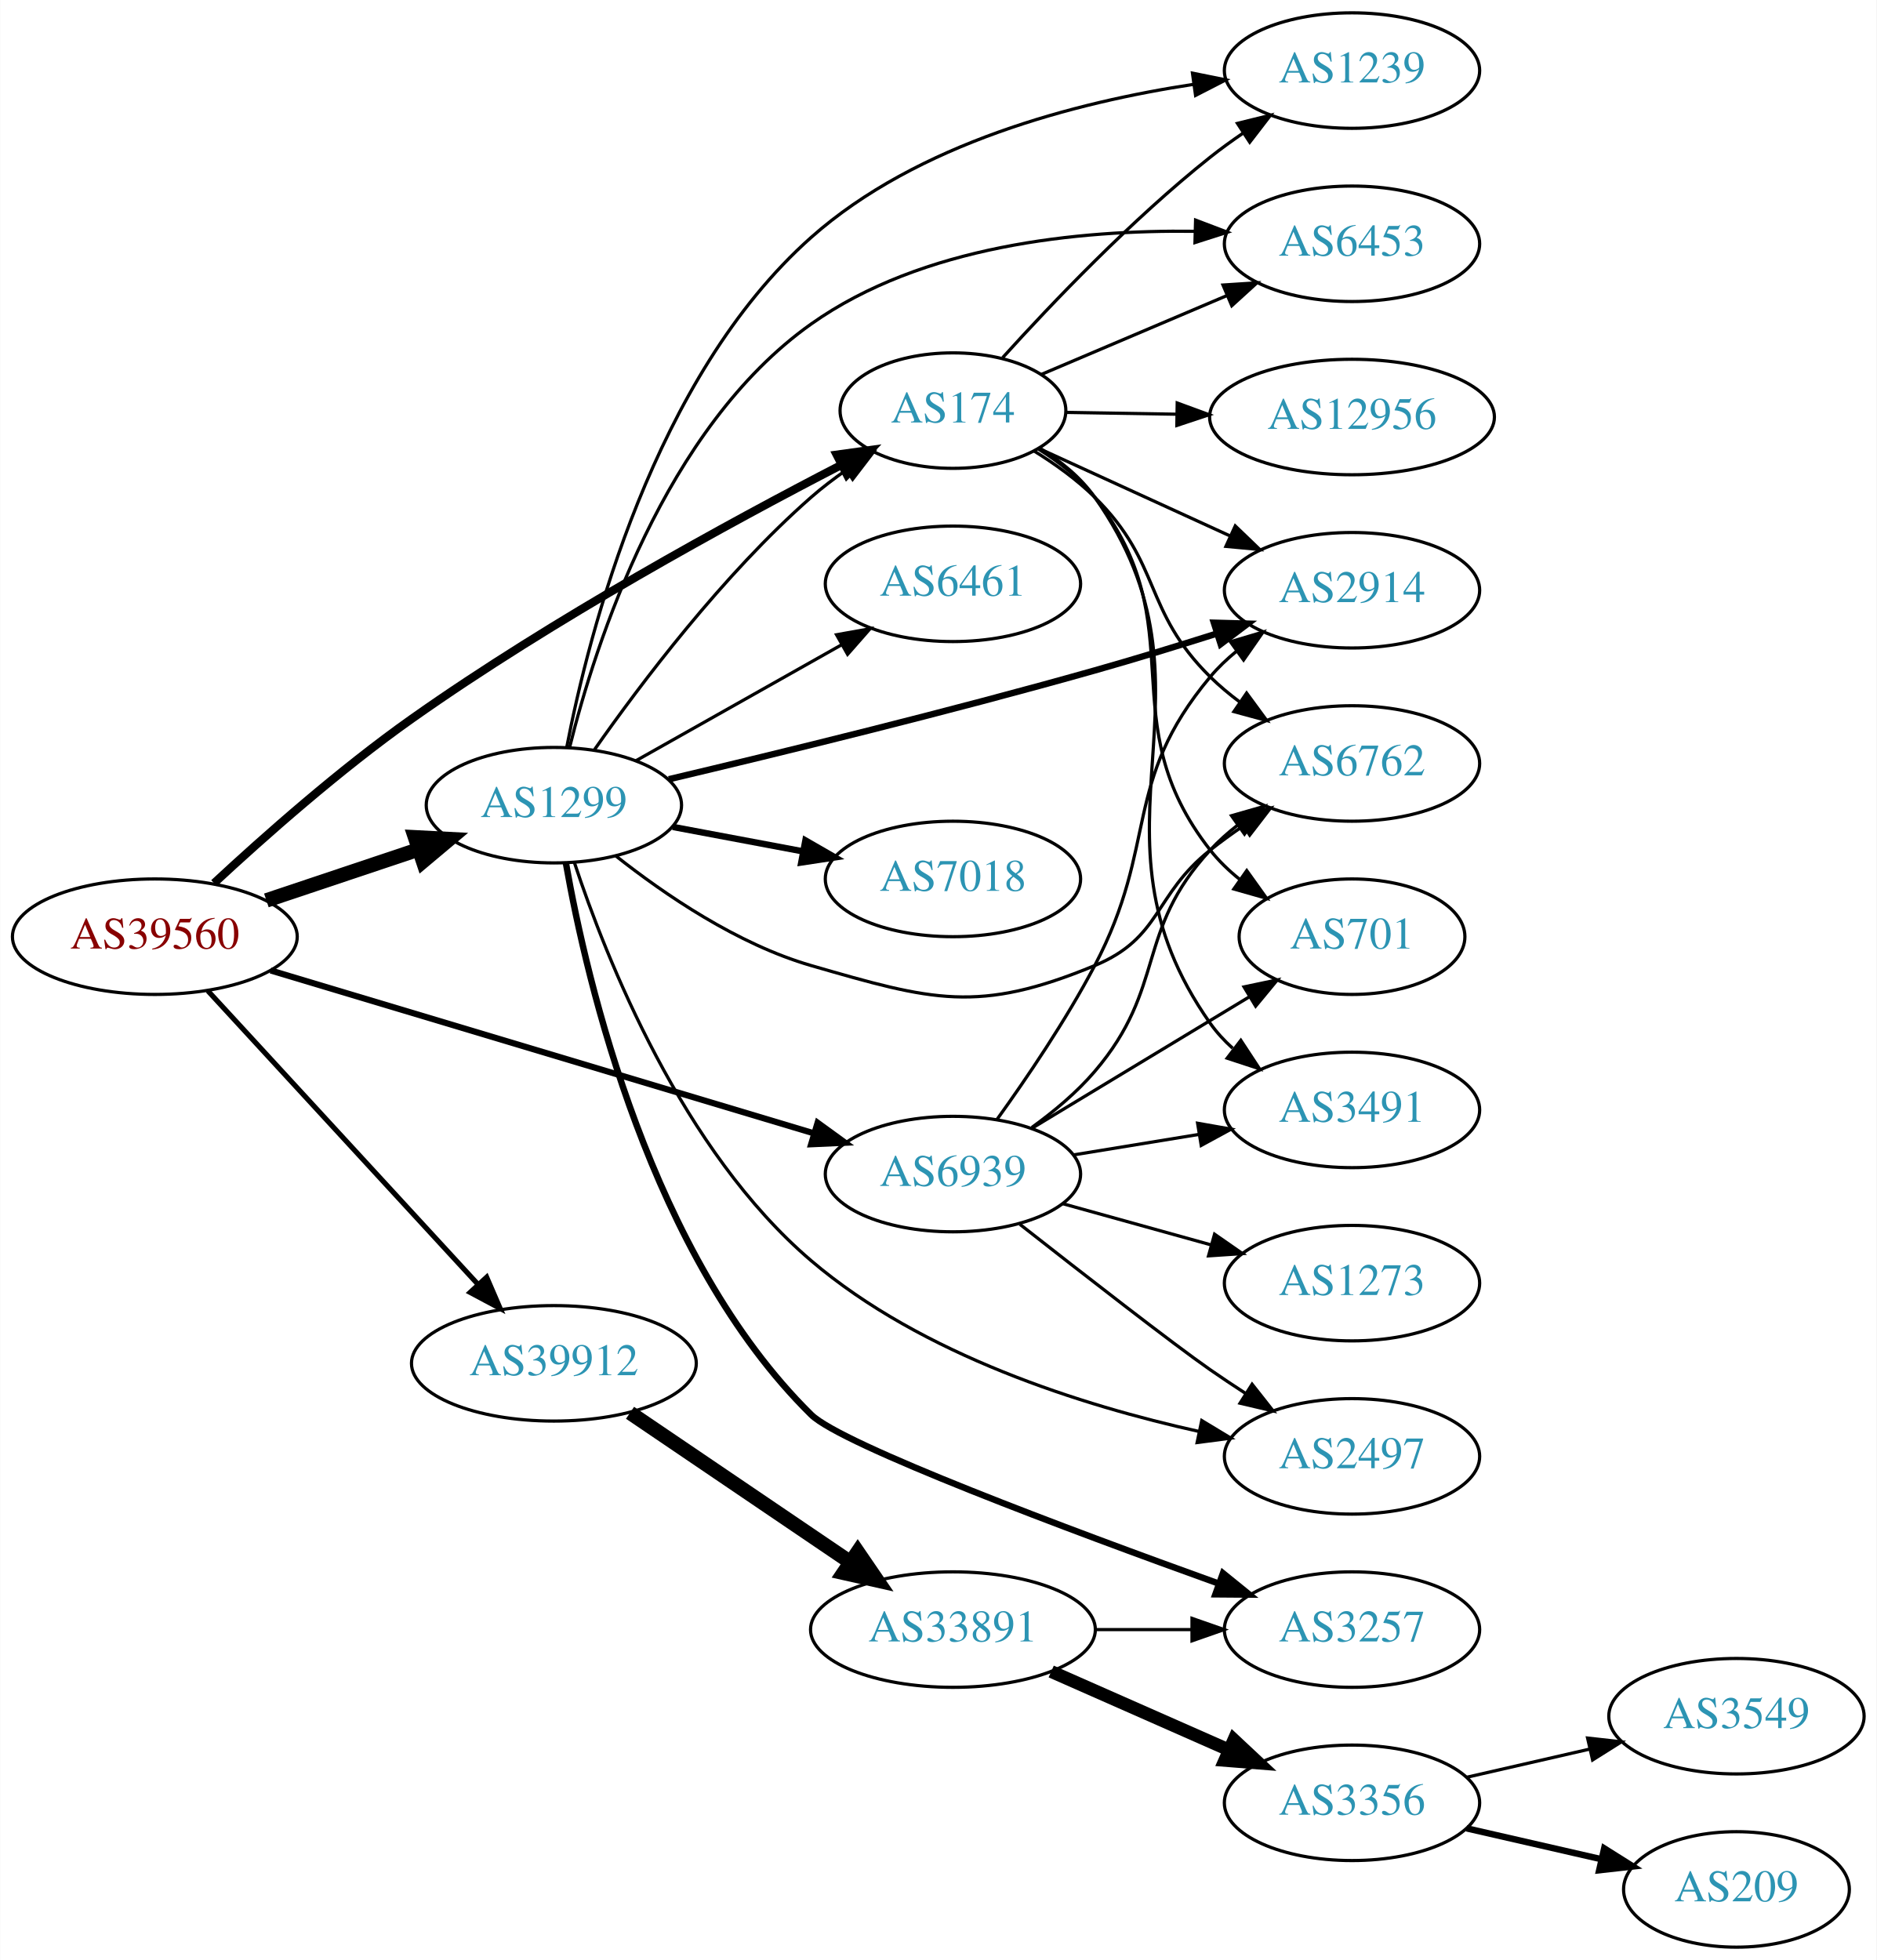
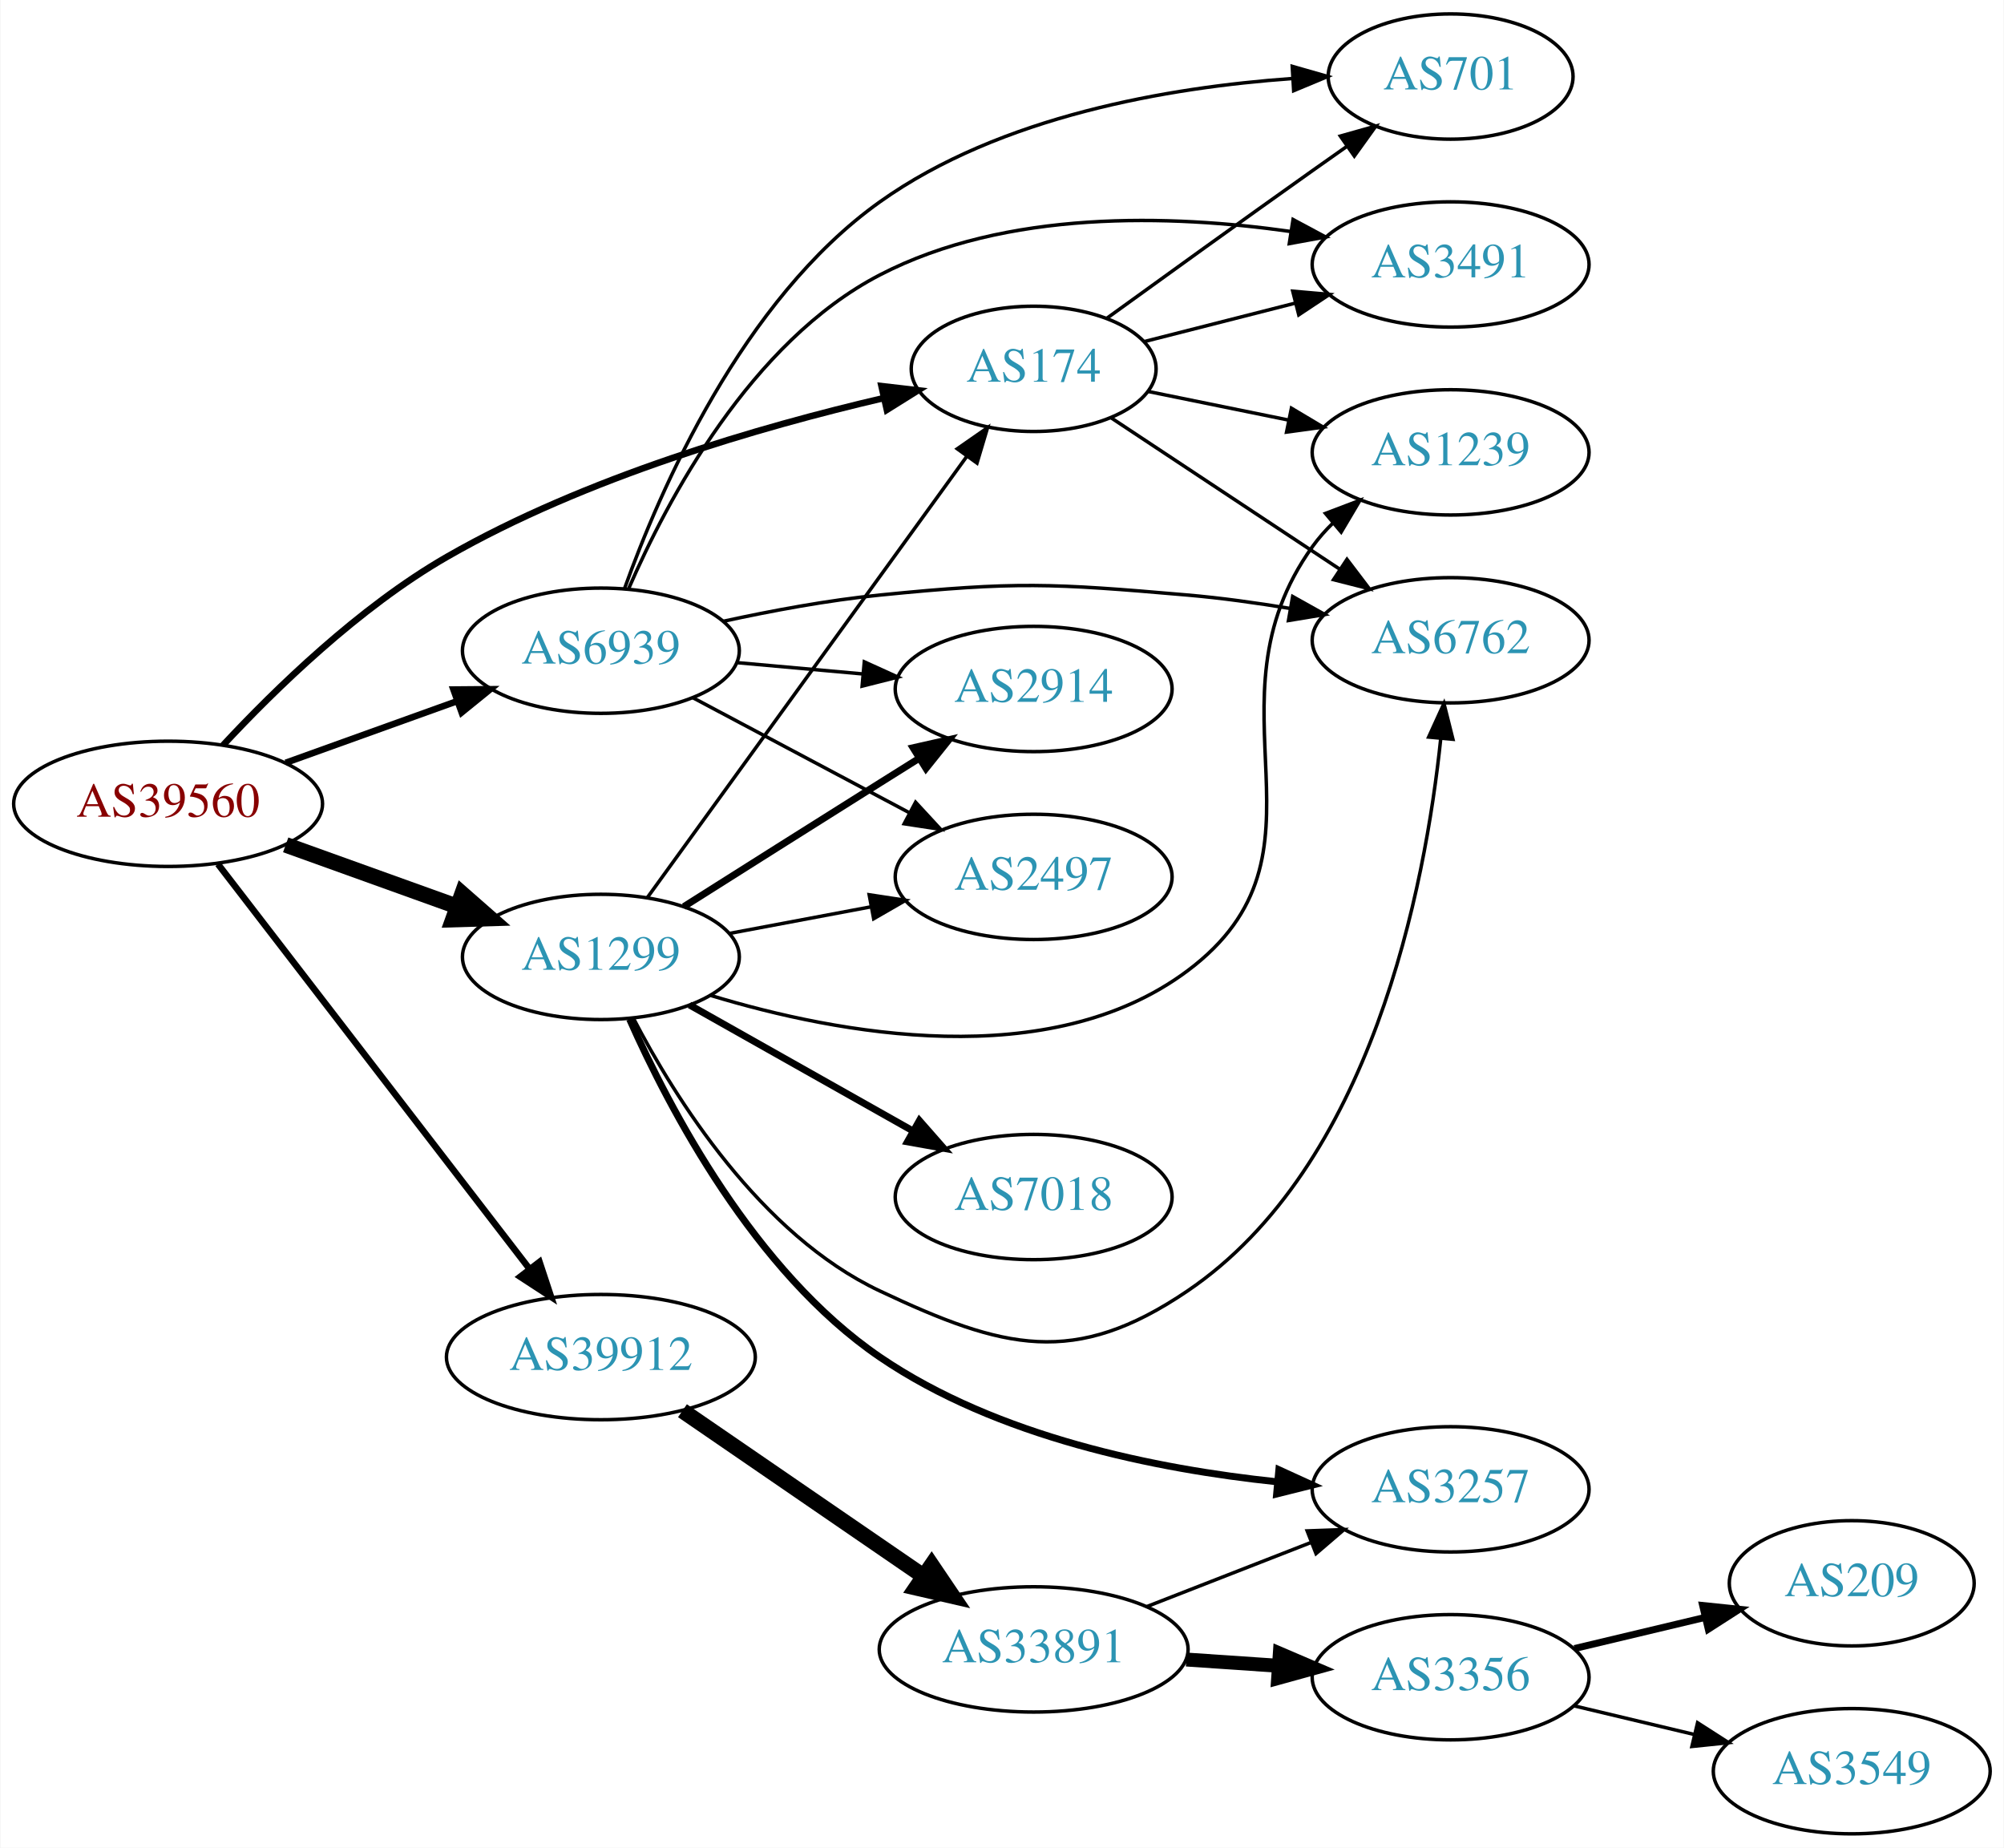
- <svg xmlns="http://www.w3.org/2000/svg" xmlns:xlink="http://www.w3.org/1999/xlink" width="585pt" height="611pt" viewBox="0.00 0.00 584.86 611.00">
-   <g id="graph0" class="graph" transform="scale(1 1) rotate(0) translate(4 607)">
-     <polygon fill="white" stroke="none" points="-4,4 -4,-607 580.862,-607 580.862,4 -4,4" />
+ <svg xmlns="http://www.w3.org/2000/svg" xmlns:xlink="http://www.w3.org/1999/xlink" width="576pt" height="531pt" viewBox="0.00 0.00 575.76 531.00">
+   <g id="graph0" class="graph" transform="scale(1 1) rotate(0) translate(4 527)">
+     <polygon fill="white" stroke="none" points="-4,4 -4,-527 571.762,-527 571.762,4 -4,4" />
    <g id="node1" class="node">
      <g id="a_node1">
        <a xlink:href="/asn/39560" xlink:title="AS39560 ~ KT-NET Communications GmbH [AT]">
-           <ellipse fill="#ffffff" stroke="black" cx="44.196" cy="-315" rx="44.393" ry="18" />
-           <text text-anchor="middle" x="44.196" y="-311.3" font-family="Times,serif" font-size="14.00" fill="#880000">AS39560</text>
+           <ellipse fill="#ffffff" stroke="black" cx="44.196" cy="-296" rx="44.393" ry="18" />
+           <text text-anchor="middle" x="44.196" y="-292.3" font-family="Times,serif" font-size="14.00" fill="#880000">AS39560</text>
        </a>
      </g>
    </g>
    <g id="node2" class="node">
      <g id="a_node2">
        <a xlink:href="/asn/174" xlink:title="AS174 ~ Cogent Communications [US]">
-           <ellipse fill="#ffffff" stroke="black" cx="292.98" cy="-479" rx="35.194" ry="18" />
-           <text text-anchor="middle" x="292.98" y="-475.3" font-family="Times,serif" font-size="14.00" fill="#2c94b3">AS174</text>
+           <ellipse fill="#ffffff" stroke="black" cx="292.98" cy="-421" rx="35.194" ry="18" />
+           <text text-anchor="middle" x="292.98" y="-417.3" font-family="Times,serif" font-size="14.00" fill="#2c94b3">AS174</text>
        </a>
      </g>
    </g>
    <g id="edge1" class="edge">
-       <path fill="none" stroke="black" stroke-width="2.571" d="M62.647,-331.683C78.19,-346.117 101.891,-367.111 124.392,-383 168.456,-414.116 223.321,-444.035 258.011,-461.974" />
-       <polygon fill="black" stroke="black" stroke-width="2.571" points="256.739,-465.256 267.234,-466.707 259.935,-459.028 256.739,-465.256" />
+       <path fill="none" stroke="black" stroke-width="1.875" d="M60.005,-312.86C74.854,-328.83 99.092,-352.47 124.392,-367 164.08,-389.792 214.668,-404.395 249.831,-412.592" />
+       <polygon fill="black" stroke="black" stroke-width="1.875" points="249.243,-416.047 259.768,-414.833 250.784,-409.218 249.243,-416.047" />
    </g>
    <g id="node3" class="node">
      <g id="a_node3">
        <a xlink:href="/asn/1299" xlink:title="AS1299 ~ Telia Carrier [EU]">
-           <ellipse fill="#ffffff" stroke="black" cx="168.588" cy="-356" rx="39.794" ry="18" />
-           <text text-anchor="middle" x="168.588" y="-352.3" font-family="Times,serif" font-size="14.00" fill="#2c94b3">AS1299</text>
+           <ellipse fill="#ffffff" stroke="black" cx="168.588" cy="-252" rx="39.794" ry="18" />
+           <text text-anchor="middle" x="168.588" y="-248.3" font-family="Times,serif" font-size="14.00" fill="#2c94b3">AS1299</text>
        </a>
      </g>
    </g>
    <g id="edge2" class="edge">
-       <path fill="none" stroke="black" stroke-width="4.5" d="M78.964,-326.312C93.591,-331.212 110.853,-336.994 126.239,-342.148" />
-       <polygon fill="black" stroke="black" stroke-width="4.5" points="125.299,-345.986 136.032,-345.429 127.801,-338.519 125.299,-345.986" />
+       <path fill="none" stroke="black" stroke-width="4.5" d="M77.995,-284.209C93.124,-278.77 111.228,-272.262 127.189,-266.524" />
+       <polygon fill="black" stroke="black" stroke-width="4.5" points="128.726,-270.155 136.805,-263.067 126.062,-262.744 128.726,-270.155" />
    </g>
    <g id="node4" class="node">
      <g id="a_node4">
        <a xlink:href="/asn/39912" xlink:title="AS39912 ~ oja.at GmbH [AT]">
-           <ellipse fill="#ffffff" stroke="black" cx="168.588" cy="-182" rx="44.393" ry="18" />
-           <text text-anchor="middle" x="168.588" y="-178.3" font-family="Times,serif" font-size="14.00" fill="#2c94b3">AS39912</text>
+           <ellipse fill="#ffffff" stroke="black" cx="168.588" cy="-137" rx="44.393" ry="18" />
+           <text text-anchor="middle" x="168.588" y="-133.3" font-family="Times,serif" font-size="14.00" fill="#2c94b3">AS39912</text>
        </a>
      </g>
    </g>
    <g id="edge3" class="edge">
-       <path fill="none" stroke="black" stroke-width="1.607" d="M60.697,-298.155C82.008,-274.998 120.494,-233.176 145.006,-206.539" />
-       <polygon fill="black" stroke="black" stroke-width="1.607" points="147.63,-208.856 151.826,-199.128 142.479,-204.116 147.63,-208.856" />
+       <path fill="none" stroke="black" stroke-width="1.875" d="M58.527,-278.682C80.139,-250.605 122.926,-195.021 148.003,-162.443" />
+       <polygon fill="black" stroke="black" stroke-width="1.875" points="150.947,-164.356 154.274,-154.297 145.4,-160.086 150.947,-164.356" />
    </g>
    <g id="node5" class="node">
      <g id="a_node5">
        <a xlink:href="/asn/6939" xlink:title="AS6939 ~ Hurricane Electric LLC [US]">
-           <ellipse fill="#ffffff" stroke="black" cx="292.98" cy="-241" rx="39.794" ry="18" />
-           <text text-anchor="middle" x="292.98" y="-237.3" font-family="Times,serif" font-size="14.00" fill="#2c94b3">AS6939</text>
+           <ellipse fill="#ffffff" stroke="black" cx="168.588" cy="-340" rx="39.794" ry="18" />
+           <text text-anchor="middle" x="168.588" y="-336.3" font-family="Times,serif" font-size="14.00" fill="#2c94b3">AS6939</text>
        </a>
      </g>
    </g>
    <g id="edge4" class="edge">
-       <path fill="none" stroke="black" stroke-width="1.929" d="M80.292,-304.476C124.893,-291.102 201.813,-268.037 249.627,-253.7" />
-       <polygon fill="black" stroke="black" stroke-width="1.929" points="250.793,-257.004 259.366,-250.78 248.782,-250.299 250.793,-257.004" />
+       <path fill="none" stroke="black" stroke-width="1.875" d="M77.995,-307.791C93.124,-313.23 111.228,-319.738 127.189,-325.476" />
+       <polygon fill="black" stroke="black" stroke-width="1.875" points="126.21,-328.844 136.805,-328.933 128.578,-322.257 126.21,-328.844" />
    </g>
    <g id="node6" class="node">
      <g id="a_node6">
-         <a xlink:href="/asn/2914" xlink:title="AS2914 ~ NTT America, Inc. [US]">
-           <ellipse fill="#ffffff" stroke="black" cx="417.373" cy="-423" rx="39.794" ry="18" />
-           <text text-anchor="middle" x="417.373" y="-419.3" font-family="Times,serif" font-size="14.00" fill="#2c94b3">AS2914</text>
+         <a xlink:href="/asn/6762" xlink:title="AS6762 ~ TELECOM ITALIA SPARKLE S.p.A. [IT]">
+           <ellipse fill="#ffffff" stroke="black" cx="412.823" cy="-343" rx="39.794" ry="18" />
+           <text text-anchor="middle" x="412.823" y="-339.3" font-family="Times,serif" font-size="14.00" fill="#2c94b3">AS6762</text>
        </a>
      </g>
    </g>
    <g id="edge5" class="edge">
-       <path fill="none" stroke="black" d="M319.638,-467.261C336.987,-459.323 360.167,-448.717 379.487,-439.877" />
-       <polygon fill="black" stroke="black" points="380.982,-443.042 388.619,-435.699 378.069,-436.677 380.982,-443.042" />
+       <path fill="none" stroke="black" d="M315.321,-406.875C333.66,-394.736 360.336,-377.08 380.995,-363.405" />
+       <polygon fill="black" stroke="black" points="383.032,-366.254 389.439,-357.816 379.168,-360.417 383.032,-366.254" />
    </g>
    <g id="node7" class="node">
      <g id="a_node7">
-         <a xlink:href="/asn/12956" xlink:title="AS12956 ~ TELXIUS [ES]">
-           <ellipse fill="#ffffff" stroke="black" cx="417.373" cy="-477" rx="44.393" ry="18" />
-           <text text-anchor="middle" x="417.373" y="-473.3" font-family="Times,serif" font-size="14.00" fill="#2c94b3">AS12956</text>
+         <a xlink:href="/asn/701" xlink:title="AS701 ~ UUNET [US]">
+           <ellipse fill="#ffffff" stroke="black" cx="412.823" cy="-505" rx="35.194" ry="18" />
+           <text text-anchor="middle" x="412.823" y="-501.3" font-family="Times,serif" font-size="14.00" fill="#2c94b3">AS701</text>
        </a>
      </g>
    </g>
    <g id="edge6" class="edge">
-       <path fill="none" stroke="black" d="M328.073,-478.443C338.796,-478.268 350.91,-478.07 362.651,-477.878" />
-       <polygon fill="black" stroke="black" points="362.887,-481.375 372.829,-477.712 362.773,-474.376 362.887,-481.375" />
+       <path fill="none" stroke="black" d="M314.106,-435.604C330.08,-447.166 353.002,-463.693 373.176,-478 376.389,-480.278 379.76,-482.654 383.116,-485.011" />
+       <polygon fill="black" stroke="black" points="381.128,-487.892 391.328,-490.761 385.144,-482.158 381.128,-487.892" />
    </g>
    <g id="node8" class="node">
      <g id="a_node8">
-         <a xlink:href="/asn/6762" xlink:title="AS6762 ~ TELECOM ITALIA SPARKLE S.p.A. [IT]">
-           <ellipse fill="#ffffff" stroke="black" cx="417.373" cy="-369" rx="39.794" ry="18" />
-           <text text-anchor="middle" x="417.373" y="-365.3" font-family="Times,serif" font-size="14.00" fill="#2c94b3">AS6762</text>
+         <a xlink:href="/asn/1239" xlink:title="AS1239 ~ Sprint [US]">
+           <ellipse fill="#ffffff" stroke="black" cx="412.823" cy="-397" rx="39.794" ry="18" />
+           <text text-anchor="middle" x="412.823" y="-393.3" font-family="Times,serif" font-size="14.00" fill="#2c94b3">AS1239</text>
        </a>
      </g>
    </g>
    <g id="edge7" class="edge">
-       <path fill="none" stroke="black" d="M318.218,-466.443C324.804,-462.367 331.639,-457.468 337.176,-452 358.231,-431.211 352.122,-416.789 373.176,-396 375.999,-393.214 379.157,-390.575 382.448,-388.118" />
-       <polygon fill="black" stroke="black" points="384.516,-390.944 390.785,-382.402 380.558,-385.17 384.516,-390.944" />
+       <path fill="none" stroke="black" d="M325.87,-414.505C338.255,-411.983 352.673,-409.047 366.123,-406.307" />
+       <polygon fill="black" stroke="black" points="367.069,-409.687 376.169,-404.261 365.672,-402.827 367.069,-409.687" />
    </g>
    <g id="node9" class="node">
      <g id="a_node9">
-         <a xlink:href="/asn/1239" xlink:title="AS1239 ~ Sprint [US]">
-           <ellipse fill="#ffffff" stroke="black" cx="417.373" cy="-585" rx="39.794" ry="18" />
-           <text text-anchor="middle" x="417.373" y="-581.3" font-family="Times,serif" font-size="14.00" fill="#2c94b3">AS1239</text>
+         <a xlink:href="/asn/3491" xlink:title="AS3491 ~ PCCW Global, Inc. [US]">
+           <ellipse fill="#ffffff" stroke="black" cx="412.823" cy="-451" rx="39.794" ry="18" />
+           <text text-anchor="middle" x="412.823" y="-447.3" font-family="Times,serif" font-size="14.00" fill="#2c94b3">AS3491</text>
        </a>
      </g>
    </g>
    <g id="edge8" class="edge">
-       <path fill="none" stroke="black" d="M308.491,-495.527C323.684,-512.318 348.696,-538.549 373.176,-558 376.448,-560.599 379.984,-563.159 383.574,-565.605" />
-       <polygon fill="black" stroke="black" points="381.666,-568.539 391.953,-571.072 385.49,-562.676 381.666,-568.539" />
+       <path fill="none" stroke="black" d="M324.635,-428.804C337.933,-432.189 353.748,-436.216 368.235,-439.904" />
+       <polygon fill="black" stroke="black" points="367.45,-443.315 378.005,-442.391 369.177,-436.532 367.45,-443.315" />
+     </g>
+     <g id="edge15" class="edge">
+       <path fill="none" stroke="black" d="M181.997,-269.135C203.679,-299.073 248.546,-361.026 273.76,-395.841" />
+       <polygon fill="black" stroke="black" points="271.02,-398.025 279.72,-404.071 276.69,-393.919 271.02,-398.025" />
+     </g>
+     <g id="edge14" class="edge">
+       <path fill="none" stroke="black" d="M177.879,-234.485C189.854,-211.509 214.388,-172.215 248.784,-156 284.319,-139.249 304.653,-133.964 337.176,-156 390.133,-191.881 405.523,-272.015 409.994,-314.803" />
+       <polygon fill="black" stroke="black" points="406.514,-315.187 410.911,-324.827 413.485,-314.549 406.514,-315.187" />
+     </g>
+     <g id="edge10" class="edge">
+       <path fill="none" stroke="black" d="M200.204,-240.92C236.649,-229.861 297.549,-218.377 337.176,-248 382.457,-281.849 340.146,-324.119 373.176,-370 374.88,-372.366 376.858,-374.597 379.001,-376.684" />
+       <polygon fill="black" stroke="black" points="376.857,-379.454 386.763,-383.213 381.363,-374.098 376.857,-379.454" />
    </g>
    <g id="node10" class="node">
      <g id="a_node10">
-         <a xlink:href="/asn/3491" xlink:title="AS3491 ~ PCCW Global, Inc. [US]">
-           <ellipse fill="#ffffff" stroke="black" cx="417.373" cy="-261" rx="39.794" ry="18" />
-           <text text-anchor="middle" x="417.373" y="-257.3" font-family="Times,serif" font-size="14.00" fill="#2c94b3">AS3491</text>
+         <a xlink:href="/asn/2914" xlink:title="AS2914 ~ NTT America, Inc. [US]">
+           <ellipse fill="#ffffff" stroke="black" cx="292.98" cy="-329" rx="39.794" ry="18" />
+           <text text-anchor="middle" x="292.98" y="-325.3" font-family="Times,serif" font-size="14.00" fill="#2c94b3">AS2914</text>
        </a>
      </g>
    </g>
    <g id="edge9" class="edge">
-       <path fill="none" stroke="black" d="M320.029,-467.317C326.481,-463.303 332.794,-458.216 337.176,-452 380.178,-391.011 330.175,-348.989 373.176,-288 375.164,-285.181 377.548,-282.595 380.163,-280.235" />
-       <polygon fill="black" stroke="black" points="382.715,-282.689 388.528,-273.831 378.46,-277.13 382.715,-282.689" />
+       <path fill="none" stroke="black" stroke-width="2" d="M192.444,-266.468C208.254,-276.467 229.783,-290.064 248.784,-302 252.407,-304.276 256.203,-306.656 259.977,-309.019" />
+       <polygon fill="black" stroke="black" stroke-width="2" points="258.32,-312.11 268.654,-314.446 262.032,-306.176 258.32,-312.11" />
    </g>
    <g id="node11" class="node">
      <g id="a_node11">
-         <a xlink:href="/asn/6453" xlink:title="AS6453 ~ TATA COMMUNICATIONS (AMERICA) INC [US]">
-           <ellipse fill="#ffffff" stroke="black" cx="417.373" cy="-531" rx="39.794" ry="18" />
-           <text text-anchor="middle" x="417.373" y="-527.3" font-family="Times,serif" font-size="14.00" fill="#2c94b3">AS6453</text>
-         </a>
-       </g>
-     </g>
-     <g id="edge10" class="edge">
-       <path fill="none" stroke="black" d="M320.538,-490.283C337.421,-497.456 359.549,-506.858 378.288,-514.819" />
-       <polygon fill="black" stroke="black" points="377.16,-518.143 387.733,-518.832 379.897,-511.7 377.16,-518.143" />
+         <a xlink:href="/asn/7018" xlink:title="AS7018 ~ AT&amp;T Services, Inc. [US]">
+           <ellipse fill="#ffffff" stroke="black" cx="292.98" cy="-183" rx="39.794" ry="18" />
+           <text text-anchor="middle" x="292.98" y="-179.3" font-family="Times,serif" font-size="14.00" fill="#2c94b3">AS7018</text>
+         </a>
+       </g>
+     </g>
+     <g id="edge11" class="edge">
+       <path fill="none" stroke="black" stroke-width="2" d="M194.062,-238.203C212.452,-227.835 237.864,-213.509 258.191,-202.049" />
+       <polygon fill="black" stroke="black" stroke-width="2" points="260.137,-204.97 267.13,-197.01 256.7,-198.872 260.137,-204.97" />
    </g>
    <g id="node12" class="node">
      <g id="a_node12">
-         <a xlink:href="/asn/701" xlink:title="AS701 ~ UUNET [US]">
-           <ellipse fill="#ffffff" stroke="black" cx="417.373" cy="-315" rx="35.194" ry="18" />
-           <text text-anchor="middle" x="417.373" y="-311.3" font-family="Times,serif" font-size="14.00" fill="#2c94b3">AS701</text>
-         </a>
-       </g>
-     </g>
-     <g id="edge11" class="edge">
-       <path fill="none" stroke="black" d="M319.625,-467.017C326.075,-463.001 332.488,-457.989 337.176,-452 368.887,-411.496 341.466,-382.504 373.176,-342 375.814,-338.631 378.997,-335.572 382.425,-332.825" />
-       <polygon fill="black" stroke="black" points="384.563,-335.6 390.728,-326.983 380.536,-329.875 384.563,-335.6" />
-     </g>
-     <g id="edge20" class="edge">
-       <path fill="none" stroke="black" d="M181.298,-373.386C195.609,-393.801 221.329,-427.928 248.784,-452 252.167,-454.966 255.912,-457.82 259.74,-460.488" />
-       <polygon fill="black" stroke="black" points="257.868,-463.446 268.148,-466.007 261.709,-457.594 257.868,-463.446" />
+         <a xlink:href="/asn/2497" xlink:title="AS2497 ~ Internet Initiative Japan Inc. [JP]">
+           <ellipse fill="#ffffff" stroke="black" cx="292.98" cy="-275" rx="39.794" ry="18" />
+           <text text-anchor="middle" x="292.98" y="-271.3" font-family="Times,serif" font-size="14.00" fill="#2c94b3">AS2497</text>
+         </a>
+       </g>
    </g>
    <g id="edge12" class="edge">
-       <path fill="none" stroke="black" stroke-width="2" d="M204.414,-364.081C238.424,-372.125 291.574,-385.101 337.176,-398 349.533,-401.495 362.877,-405.584 375.026,-409.431" />
-       <polygon fill="black" stroke="black" stroke-width="2" points="374.312,-412.877 384.903,-412.587 376.442,-406.209 374.312,-412.877" />
-     </g>
-     <g id="edge16" class="edge">
-       <path fill="none" stroke="black" d="M187.946,-340.138C203.118,-328.142 225.823,-312.642 248.784,-306 286.523,-295.084 300.881,-290.966 337.176,-306 358.081,-314.659 355.469,-327.913 373.176,-342 376.447,-344.602 379.981,-347.162 383.571,-349.609" />
-       <polygon fill="black" stroke="black" points="381.662,-352.543 391.95,-355.077 385.487,-346.681 381.662,-352.543" />
-     </g>
-     <g id="edge17" class="edge">
-       <path fill="none" stroke="black" d="M172.569,-373.941C179.427,-409.545 199.668,-489.444 248.784,-533 281.91,-562.376 331.438,-575.157 368.068,-580.718" />
-       <polygon fill="black" stroke="black" points="367.646,-584.193 378.033,-582.103 368.61,-577.259 367.646,-584.193" />
-     </g>
-     <g id="edge19" class="edge">
-       <path fill="none" stroke="black" d="M173.5,-374.063C181.508,-406.339 203.014,-473.562 248.784,-506 283.408,-530.538 332.227,-535.36 368.248,-534.894" />
-       <polygon fill="black" stroke="black" points="368.614,-538.385 378.516,-534.615 368.424,-531.388 368.614,-538.385" />
+       <path fill="none" stroke="black" d="M205.648,-258.776C218.347,-261.163 232.794,-263.878 246.188,-266.395" />
+       <polygon fill="black" stroke="black" points="245.704,-269.865 256.178,-268.272 246.997,-262.985 245.704,-269.865" />
    </g>
    <g id="node13" class="node">
      <g id="a_node13">
        <a xlink:href="/asn/3257" xlink:title="AS3257 ~ GTT [DE]">
-           <ellipse fill="#ffffff" stroke="black" cx="417.373" cy="-99" rx="39.794" ry="18" />
-           <text text-anchor="middle" x="417.373" y="-95.3" font-family="Times,serif" font-size="14.00" fill="#2c94b3">AS3257</text>
+           <ellipse fill="#ffffff" stroke="black" cx="412.823" cy="-99" rx="39.794" ry="18" />
+           <text text-anchor="middle" x="412.823" y="-95.3" font-family="Times,serif" font-size="14.00" fill="#2c94b3">AS3257</text>
        </a>
      </g>
    </g>
    <g id="edge13" class="edge">
-       <path fill="none" stroke="black" stroke-width="2" d="M172.328,-337.968C178.874,-300.856 198.768,-215.291 248.784,-166 258.291,-156.631 329.377,-130.055 375.864,-113.326" />
-       <polygon fill="black" stroke="black" stroke-width="2" points="377.147,-116.585 385.379,-109.916 374.785,-109.995 377.147,-116.585" />
+       <path fill="none" stroke="black" stroke-width="2" d="M176.851,-234.11C188.224,-208.448 212.73,-161.579 248.784,-137 282.517,-114.004 328.319,-104.803 362.788,-101.182" />
+       <polygon fill="black" stroke="black" stroke-width="2" points="363.461,-104.635 373.096,-100.228 362.816,-97.664 363.461,-104.635" />
    </g>
    <g id="node14" class="node">
      <g id="a_node14">
-         <a xlink:href="/asn/2497" xlink:title="AS2497 ~ Internet Initiative Japan Inc. [JP]">
-           <ellipse fill="#ffffff" stroke="black" cx="417.373" cy="-153" rx="39.794" ry="18" />
-           <text text-anchor="middle" x="417.373" y="-149.3" font-family="Times,serif" font-size="14.00" fill="#2c94b3">AS2497</text>
-         </a>
-       </g>
-     </g>
-     <g id="edge14" class="edge">
-       <path fill="none" stroke="black" d="M174.989,-338.073C184.865,-308.221 208.601,-248.23 248.784,-214 283.363,-184.544 333.348,-168.816 369.725,-160.755" />
-       <polygon fill="black" stroke="black" points="370.534,-164.161 379.6,-158.68 369.094,-157.311 370.534,-164.161" />
+         <a xlink:href="/asn/33891" xlink:title="AS33891 ~ CORE-BACKBONE GMBH GLOBAL NETWORK [DE]">
+           <ellipse fill="#ffffff" stroke="black" cx="292.98" cy="-53" rx="44.393" ry="18" />
+           <text text-anchor="middle" x="292.98" y="-49.3" font-family="Times,serif" font-size="14.00" fill="#2c94b3">AS33891</text>
+         </a>
+       </g>
+     </g>
+     <g id="edge16" class="edge">
+       <path fill="none" stroke="black" stroke-width="4.5" d="M192.037,-121.593C211.446,-108.272 239.69,-88.888 261.205,-74.122" />
+       <polygon fill="black" stroke="black" stroke-width="4.5" points="263.657,-77.214 269.674,-68.309 259.201,-70.722 263.657,-77.214" />
+     </g>
+     <g id="edge22" class="edge">
+       <path fill="none" stroke="black" d="M203.666,-348.433C217.564,-351.466 233.85,-354.506 248.784,-356 287.875,-359.909 298.037,-359.383 337.176,-356 346.806,-355.168 357.057,-353.742 366.78,-352.133" />
+       <polygon fill="black" stroke="black" points="367.423,-355.573 376.672,-350.406 366.22,-348.678 367.423,-355.573" />
+     </g>
+     <g id="edge25" class="edge">
+       <path fill="none" stroke="black" d="M175.346,-357.757C185.458,-385.99 209.181,-440.801 248.784,-469 283.451,-493.684 331.977,-501.896 367.065,-504.411" />
+       <polygon fill="black" stroke="black" points="367.305,-507.931 377.493,-505.02 367.714,-500.943 367.305,-507.931" />
+     </g>
+     <g id="edge24" class="edge">
+       <path fill="none" stroke="black" d="M176.559,-357.811C187.569,-383.17 211.628,-428.739 248.784,-448 285.115,-466.833 332.397,-465.354 366.681,-460.498" />
+       <polygon fill="black" stroke="black" points="367.539,-463.906 376.877,-458.901 366.456,-456.991 367.539,-463.906" />
+     </g>
+     <g id="edge21" class="edge">
+       <path fill="none" stroke="black" d="M207.643,-336.58C219.041,-335.555 231.694,-334.418 243.66,-333.343" />
+       <polygon fill="black" stroke="black" points="244.303,-336.799 253.949,-332.418 243.676,-329.827 244.303,-336.799" />
+     </g>
+     <g id="edge23" class="edge">
+       <path fill="none" stroke="black" d="M194.948,-326.532C212.961,-316.966 237.369,-304.003 257.199,-293.472" />
+       <polygon fill="black" stroke="black" points="259.042,-296.456 266.232,-288.674 255.759,-290.274 259.042,-296.456" />
+     </g>
+     <g id="edge18" class="edge">
+       <path fill="none" stroke="black" d="M325.56,-65.327C339.989,-70.96 357.229,-77.689 372.49,-83.646" />
+       <polygon fill="black" stroke="black" points="371.596,-87.054 382.184,-87.43 374.141,-80.534 371.596,-87.054" />
    </g>
    <g id="node15" class="node">
      <g id="a_node15">
-         <a xlink:href="/asn/6461" xlink:title="AS6461 ~ Zayo Bandwidth [US]">
-           <ellipse fill="#ffffff" stroke="black" cx="292.98" cy="-425" rx="39.794" ry="18" />
-           <text text-anchor="middle" x="292.98" y="-421.3" font-family="Times,serif" font-size="14.00" fill="#2c94b3">AS6461</text>
-         </a>
-       </g>
-     </g>
-     <g id="edge15" class="edge">
-       <path fill="none" stroke="black" d="M194.062,-369.797C212.452,-380.165 237.864,-394.491 258.191,-405.951" />
-       <polygon fill="black" stroke="black" points="256.7,-409.128 267.13,-410.99 260.137,-403.03 256.7,-409.128" />
+         <a xlink:href="/asn/3356" xlink:title="AS3356 ~ Level 3 Parent, LLC [US]">
+           <ellipse fill="#ffffff" stroke="black" cx="412.823" cy="-45" rx="39.794" ry="18" />
+           <text text-anchor="middle" x="412.823" y="-41.3" font-family="Times,serif" font-size="14.00" fill="#2c94b3">AS3356</text>
+         </a>
+       </g>
+     </g>
+     <g id="edge17" class="edge">
+       <path fill="none" stroke="black" stroke-width="4" d="M336.858,-50.089C345.466,-49.505 354.569,-48.887 363.353,-48.291" />
+       <polygon fill="black" stroke="black" stroke-width="4" points="363.727,-51.773 373.467,-47.604 363.253,-44.789 363.727,-51.773" />
    </g>
    <g id="node16" class="node">
      <g id="a_node16">
-         <a xlink:href="/asn/7018" xlink:title="AS7018 ~ AT&amp;T Services, Inc. [US]">
-           <ellipse fill="#ffffff" stroke="black" cx="292.98" cy="-333" rx="39.794" ry="18" />
-           <text text-anchor="middle" x="292.98" y="-329.3" font-family="Times,serif" font-size="14.00" fill="#2c94b3">AS7018</text>
-         </a>
-       </g>
-     </g>
-     <g id="edge18" class="edge">
-       <path fill="none" stroke="black" stroke-width="2" d="M205.648,-349.224C218.347,-346.837 232.794,-344.122 246.188,-341.605" />
-       <polygon fill="black" stroke="black" stroke-width="2" points="246.997,-345.015 256.178,-339.728 245.704,-338.135 246.997,-345.015" />
+         <a xlink:href="/asn/209" xlink:title="AS209 ~ CenturyLink Communications, LLC [US]">
+           <ellipse fill="#ffffff" stroke="black" cx="528.116" cy="-72" rx="35.194" ry="18" />
+           <text text-anchor="middle" x="528.116" y="-68.3" font-family="Times,serif" font-size="14.00" fill="#2c94b3">AS209</text>
+         </a>
+       </g>
+     </g>
+     <g id="edge19" class="edge">
+       <path fill="none" stroke="black" stroke-width="2" d="M448.43,-53.248C460.225,-56.059 473.529,-59.229 485.797,-62.153" />
+       <polygon fill="black" stroke="black" stroke-width="2" points="485.263,-65.624 495.802,-64.537 486.886,-58.814 485.263,-65.624" />
    </g>
    <g id="node17" class="node">
      <g id="a_node17">
-         <a xlink:href="/asn/33891" xlink:title="AS33891 ~ CORE-BACKBONE GMBH GLOBAL NETWORK [DE]">
-           <ellipse fill="#ffffff" stroke="black" cx="292.98" cy="-99" rx="44.393" ry="18" />
-           <text text-anchor="middle" x="292.98" y="-95.3" font-family="Times,serif" font-size="14.00" fill="#2c94b3">AS33891</text>
-         </a>
-       </g>
-     </g>
-     <g id="edge21" class="edge">
-       <path fill="none" stroke="black" stroke-width="4.5" d="M192.322,-166.583C211.644,-153.48 239.568,-134.544 260.945,-120.047" />
-       <polygon fill="black" stroke="black" stroke-width="4.5" points="263.302,-123.206 269.368,-114.335 258.882,-116.688 263.302,-123.206" />
-     </g>
-     <g id="edge31" class="edge">
-       <path fill="none" stroke="black" d="M306.728,-258.055C315.92,-270.83 328.232,-288.966 337.176,-306 357.205,-344.143 345.544,-362.948 373.176,-396 375.587,-398.884 378.388,-401.554 381.383,-404.002" />
-       <polygon fill="black" stroke="black" points="379.474,-406.941 389.63,-409.959 383.573,-401.266 379.474,-406.941" />
-     </g>
-     <g id="edge26" class="edge">
-       <path fill="none" stroke="black" d="M317.583,-255.535C324.451,-260.503 331.599,-266.472 337.176,-273 359.646,-299.298 349.687,-316.609 373.176,-342 375.729,-344.759 378.624,-347.346 381.679,-349.742" />
-       <polygon fill="black" stroke="black" points="379.821,-352.715 390.008,-355.626 383.86,-346.998 379.821,-352.715" />
-     </g>
-     <g id="edge28" class="edge">
-       <path fill="none" stroke="black" d="M330.702,-247.001C342.925,-248.998 356.708,-251.25 369.588,-253.355" />
-       <polygon fill="black" stroke="black" points="369.243,-256.845 379.677,-255.004 370.372,-249.937 369.243,-256.845" />
-     </g>
-     <g id="edge27" class="edge">
-       <path fill="none" stroke="black" d="M317.579,-255.268C336.907,-266.954 364.406,-283.58 385.485,-296.325" />
-       <polygon fill="black" stroke="black" points="383.716,-299.345 394.084,-301.524 387.337,-293.355 383.716,-299.345" />
-     </g>
-     <g id="edge30" class="edge">
-       <path fill="none" stroke="black" d="M313.865,-225.328C333.339,-210.046 361.705,-187.975 373.176,-180 376.689,-177.558 380.417,-175.075 384.153,-172.653" />
-       <polygon fill="black" stroke="black" points="386.227,-175.482 392.787,-167.163 382.471,-169.575 386.227,-175.482" />
-     </g>
-     <g id="node21" class="node">
-       <g id="a_node21">
-         <a xlink:href="/asn/1273" xlink:title="AS1273 ~ Vodafone Group PLC [EU]">
-           <ellipse fill="#ffffff" stroke="black" cx="417.373" cy="-207" rx="39.794" ry="18" />
-           <text text-anchor="middle" x="417.373" y="-203.3" font-family="Times,serif" font-size="14.00" fill="#2c94b3">AS1273</text>
-         </a>
-       </g>
-     </g>
-     <g id="edge29" class="edge">
-       <path fill="none" stroke="black" d="M327.101,-231.799C341.388,-227.83 358.28,-223.138 373.505,-218.908" />
-       <polygon fill="black" stroke="black" points="374.527,-222.257 383.225,-216.208 372.653,-215.513 374.527,-222.257" />
-     </g>
-     <g id="edge23" class="edge">
-       <path fill="none" stroke="black" d="M337.476,-99C347.165,-99 357.502,-99 367.394,-99" />
-       <polygon fill="black" stroke="black" points="367.497,-102.5 377.497,-99 367.497,-95.5 367.497,-102.5" />
-     </g>
-     <g id="node18" class="node">
-       <g id="a_node18">
-         <a xlink:href="/asn/3356" xlink:title="AS3356 ~ Level 3 Parent, LLC [US]">
-           <ellipse fill="#ffffff" stroke="black" cx="417.373" cy="-45" rx="39.794" ry="18" />
-           <text text-anchor="middle" x="417.373" y="-41.3" font-family="Times,serif" font-size="14.00" fill="#2c94b3">AS3356</text>
-         </a>
-       </g>
-     </g>
-     <g id="edge22" class="edge">
-       <path fill="none" stroke="black" stroke-width="4" d="M323.608,-85.928C340.203,-78.606 361.062,-69.403 378.795,-61.579" />
-       <polygon fill="black" stroke="black" stroke-width="4" points="380.543,-64.634 388.279,-57.395 377.717,-58.23 380.543,-64.634" />
-     </g>
-     <g id="node19" class="node">
-       <g id="a_node19">
        <a xlink:href="/asn/3549" xlink:title="AS3549 ~ Level 3 Parent, LLC [US]">
-           <ellipse fill="#ffffff" stroke="black" cx="537.215" cy="-72" rx="39.794" ry="18" />
-           <text text-anchor="middle" x="537.215" y="-68.3" font-family="Times,serif" font-size="14.00" fill="#2c94b3">AS3549</text>
-         </a>
-       </g>
-     </g>
-     <g id="edge24" class="edge">
-       <path fill="none" stroke="black" d="M453.092,-52.955C465.092,-55.704 478.713,-58.825 491.405,-61.733" />
-       <polygon fill="black" stroke="black" points="490.808,-65.187 501.337,-64.009 492.371,-58.364 490.808,-65.187" />
-     </g>
-     <g id="node20" class="node">
-       <g id="a_node20">
-         <a xlink:href="/asn/209" xlink:title="AS209 ~ CenturyLink Communications, LLC [US]">
-           <ellipse fill="#ffffff" stroke="black" cx="537.215" cy="-18" rx="35.194" ry="18" />
-           <text text-anchor="middle" x="537.215" y="-14.3" font-family="Times,serif" font-size="14.00" fill="#2c94b3">AS209</text>
-         </a>
-       </g>
-     </g>
-     <g id="edge25" class="edge">
-       <path fill="none" stroke="black" stroke-width="2" d="M453.092,-37.045C466.184,-34.045 481.207,-30.604 494.847,-27.478" />
-       <polygon fill="black" stroke="black" stroke-width="2" points="495.989,-30.807 504.955,-25.162 494.425,-23.984 495.989,-30.807" />
+           <ellipse fill="#ffffff" stroke="black" cx="528.116" cy="-18" rx="39.794" ry="18" />
+           <text text-anchor="middle" x="528.116" y="-14.3" font-family="Times,serif" font-size="14.00" fill="#2c94b3">AS3549</text>
+         </a>
+       </g>
+     </g>
+     <g id="edge20" class="edge">
+       <path fill="none" stroke="black" d="M448.43,-36.752C459.301,-34.162 471.456,-31.265 482.898,-28.538" />
+       <polygon fill="black" stroke="black" points="483.804,-31.92 492.721,-26.197 482.182,-25.111 483.804,-31.92" />
    </g>
  </g>
</svg>
